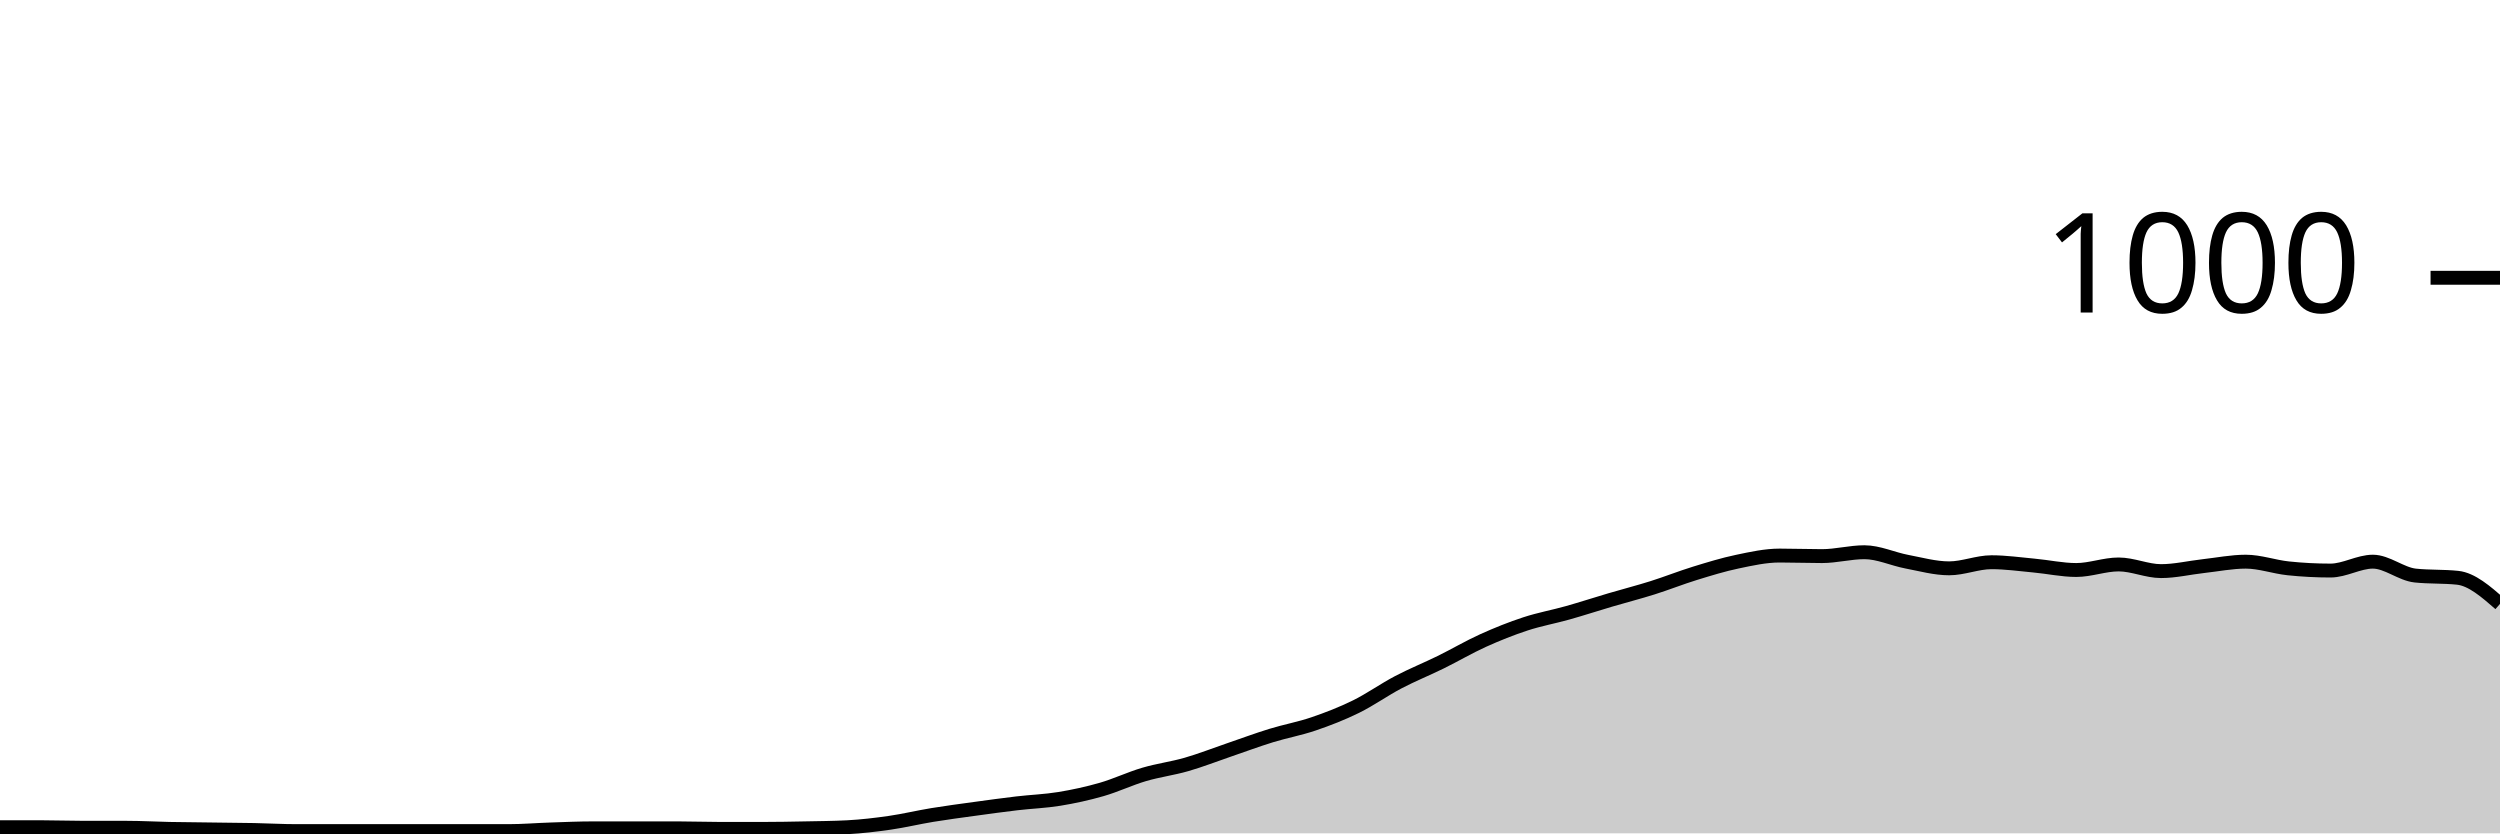
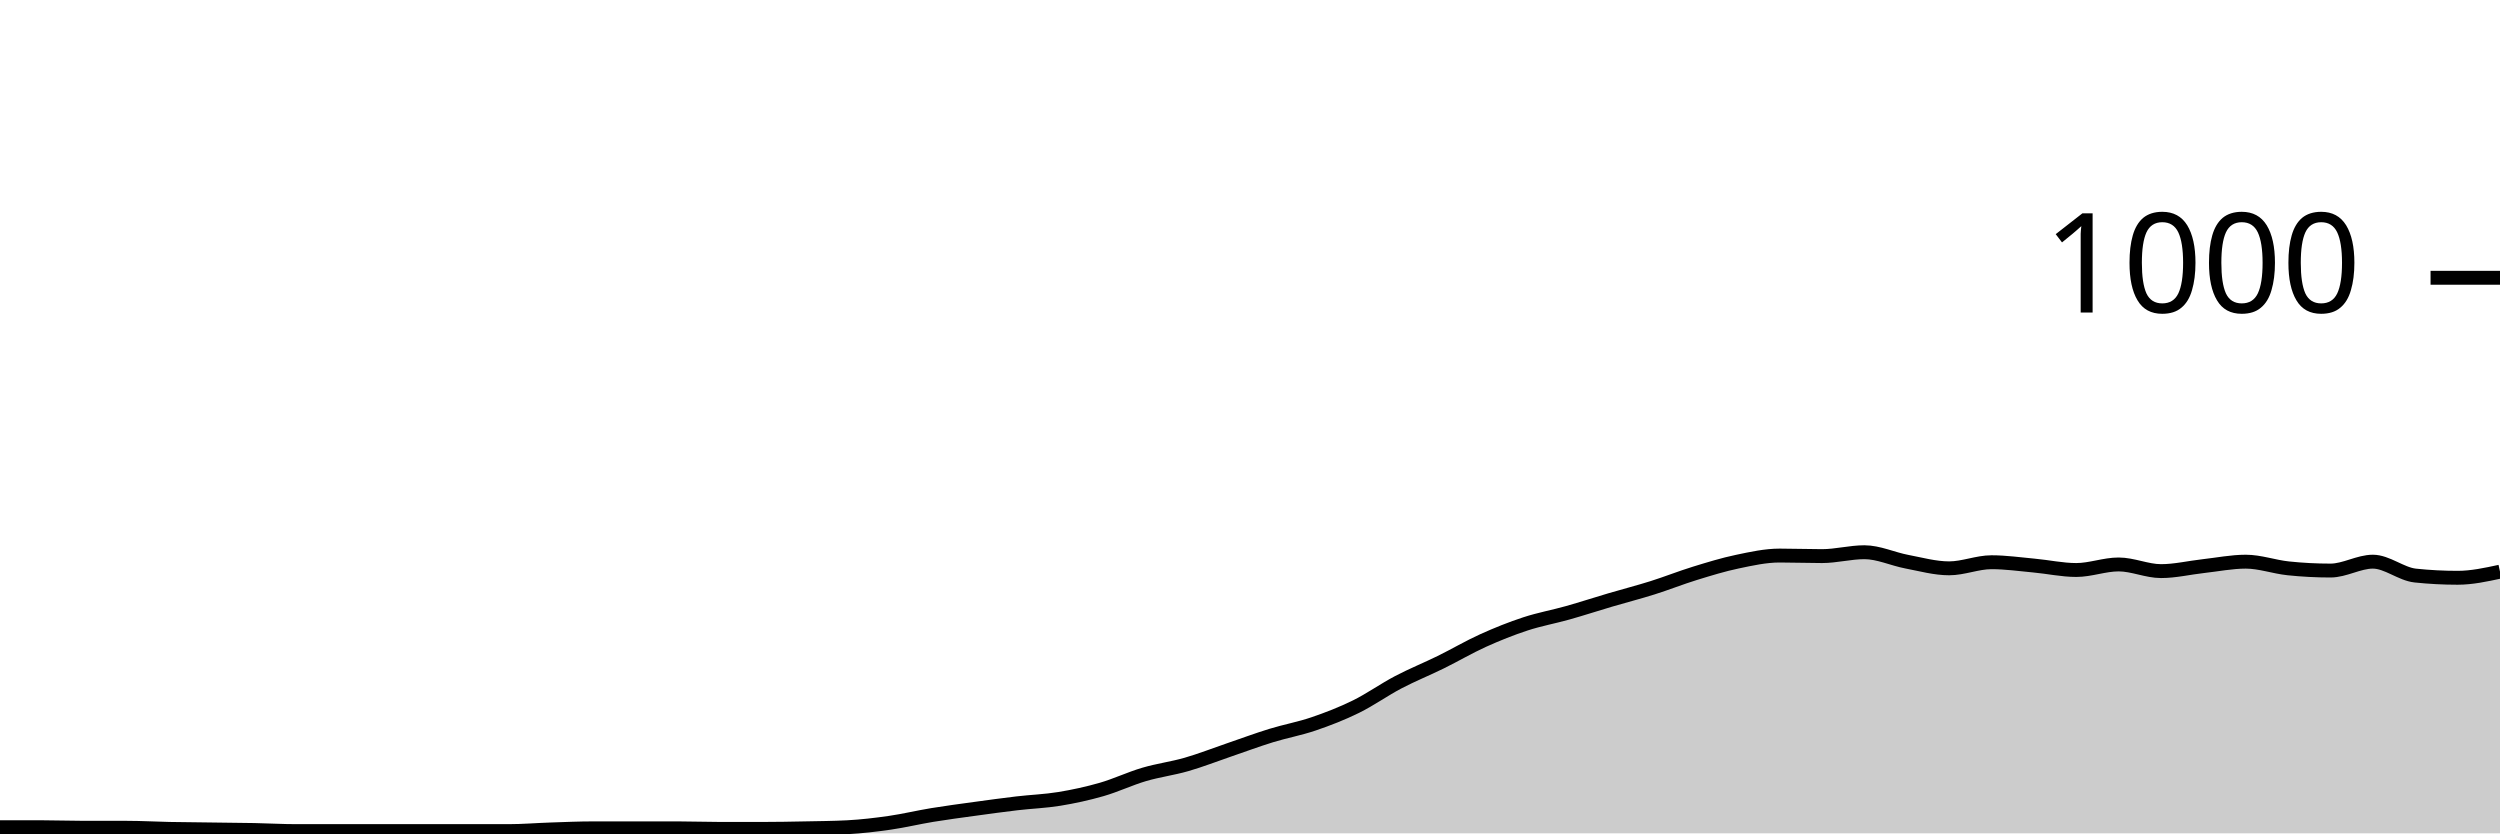
<svg xmlns="http://www.w3.org/2000/svg" viewBox="0 0 180 60">
  <g transform="translate(0,20)">
-     <path class="area" fill="rgba(0, 0, 0, 0.2)" d="M0,39.56C1.017,39.56,2.034,39.56,3.051,39.56C4.068,39.56,5.085,39.6,6.102,39.6C7.119,39.6,8.136,39.6,9.153,39.6C10.169,39.6,11.186,39.66,12.203,39.68C13.22,39.7,14.237,39.707,15.254,39.72C16.271,39.733,17.288,39.74,18.305,39.76C19.322,39.78,20.339,39.84,21.356,39.84C22.373,39.84,23.39,39.84,24.407,39.84C25.424,39.84,26.441,39.84,27.458,39.84C28.475,39.84,29.492,39.84,30.508,39.84C31.525,39.84,32.542,39.84,33.559,39.84C34.576,39.84,35.593,39.84,36.61,39.84C37.627,39.84,38.644,39.753,39.661,39.72C40.678,39.687,41.695,39.64,42.712,39.64C43.729,39.64,44.746,39.64,45.763,39.64C46.78,39.64,47.797,39.64,48.814,39.64C49.831,39.64,50.847,39.68,51.864,39.68C52.881,39.68,53.898,39.68,54.915,39.68C55.932,39.68,56.949,39.66,57.966,39.64C58.983,39.62,60,39.613,61.017,39.56C62.034,39.507,63.051,39.387,64.068,39.24C65.085,39.093,66.102,38.847,67.119,38.68C68.136,38.513,69.153,38.38,70.169,38.24C71.186,38.1,72.203,37.96,73.22,37.84C74.237,37.72,75.254,37.687,76.271,37.52C77.288,37.353,78.305,37.133,79.322,36.84C80.339,36.547,81.356,36.06,82.373,35.76C83.39,35.46,84.407,35.333,85.424,35.04C86.441,34.747,87.458,34.347,88.475,34C89.492,33.653,90.508,33.273,91.525,32.96C92.542,32.647,93.559,32.467,94.576,32.12C95.593,31.773,96.61,31.38,97.627,30.88C98.644,30.38,99.661,29.653,100.678,29.12C101.695,28.587,102.712,28.18,103.729,27.68C104.746,27.18,105.763,26.58,106.78,26.12C107.797,25.66,108.814,25.253,109.831,24.92C110.847,24.587,111.864,24.407,112.881,24.12C113.898,23.833,114.915,23.5,115.932,23.2C116.949,22.9,117.966,22.64,118.983,22.32C120,22,121.017,21.593,122.034,21.28C123.051,20.967,124.068,20.653,125.085,20.44C126.102,20.227,127.119,20,128.136,20C129.153,20,130.169,20.04,131.186,20.04C132.203,20.04,133.22,19.76,134.237,19.76C135.254,19.76,136.271,20.247,137.288,20.44C138.305,20.633,139.322,20.92,140.339,20.92C141.356,20.92,142.373,20.48,143.39,20.48C144.407,20.48,145.424,20.627,146.441,20.72C147.458,20.813,148.475,21.04,149.492,21.04C150.508,21.04,151.525,20.64,152.542,20.64C153.559,20.64,154.576,21.12,155.593,21.12C156.61,21.12,157.627,20.873,158.644,20.76C159.661,20.647,160.678,20.44,161.695,20.44C162.712,20.44,163.729,20.813,164.746,20.92C165.763,21.027,166.78,21.08,167.797,21.08C168.814,21.08,169.831,20.44,170.847,20.44C171.864,20.44,172.881,21.333,173.898,21.44C174.915,21.547,175.932,21.493,176.949,21.6C177.966,21.707,178.983,22.593,180,23.48L180,40C178.983,40,177.966,40,176.949,40C175.932,40,174.915,40,173.898,40C172.881,40,171.864,40,170.847,40C169.831,40,168.814,40,167.797,40C166.78,40,165.763,40,164.746,40C163.729,40,162.712,40,161.695,40C160.678,40,159.661,40,158.644,40C157.627,40,156.61,40,155.593,40C154.576,40,153.559,40,152.542,40C151.525,40,150.508,40,149.492,40C148.475,40,147.458,40,146.441,40C145.424,40,144.407,40,143.39,40C142.373,40,141.356,40,140.339,40C139.322,40,138.305,40,137.288,40C136.271,40,135.254,40,134.237,40C133.22,40,132.203,40,131.186,40C130.169,40,129.153,40,128.136,40C127.119,40,126.102,40,125.085,40C124.068,40,123.051,40,122.034,40C121.017,40,120,40,118.983,40C117.966,40,116.949,40,115.932,40C114.915,40,113.898,40,112.881,40C111.864,40,110.847,40,109.831,40C108.814,40,107.797,40,106.78,40C105.763,40,104.746,40,103.729,40C102.712,40,101.695,40,100.678,40C99.661,40,98.644,40,97.627,40C96.61,40,95.593,40,94.576,40C93.559,40,92.542,40,91.525,40C90.508,40,89.492,40,88.475,40C87.458,40,86.441,40,85.424,40C84.407,40,83.39,40,82.373,40C81.356,40,80.339,40,79.322,40C78.305,40,77.288,40,76.271,40C75.254,40,74.237,40,73.22,40C72.203,40,71.186,40,70.169,40C69.153,40,68.136,40,67.119,40C66.102,40,65.085,40,64.068,40C63.051,40,62.034,40,61.017,40C60,40,58.983,40,57.966,40C56.949,40,55.932,40,54.915,40C53.898,40,52.881,40,51.864,40C50.847,40,49.831,40,48.814,40C47.797,40,46.78,40,45.763,40C44.746,40,43.729,40,42.712,40C41.695,40,40.678,40,39.661,40C38.644,40,37.627,40,36.61,40C35.593,40,34.576,40,33.559,40C32.542,40,31.525,40,30.508,40C29.492,40,28.475,40,27.458,40C26.441,40,25.424,40,24.407,40C23.39,40,22.373,40,21.356,40C20.339,40,19.322,40,18.305,40C17.288,40,16.271,40,15.254,40C14.237,40,13.22,40,12.203,40C11.186,40,10.169,40,9.153,40C8.136,40,7.119,40,6.102,40C5.085,40,4.068,40,3.051,40C2.034,40,1.017,40,0,40Z" />
-     <path class="line" stroke="black" fill="none" d="M0,39.56C1.017,39.56,2.034,39.56,3.051,39.56C4.068,39.56,5.085,39.6,6.102,39.6C7.119,39.6,8.136,39.6,9.153,39.6C10.169,39.6,11.186,39.66,12.203,39.68C13.22,39.7,14.237,39.707,15.254,39.72C16.271,39.733,17.288,39.74,18.305,39.76C19.322,39.78,20.339,39.84,21.356,39.84C22.373,39.84,23.39,39.84,24.407,39.84C25.424,39.84,26.441,39.84,27.458,39.84C28.475,39.84,29.492,39.84,30.508,39.84C31.525,39.84,32.542,39.84,33.559,39.84C34.576,39.84,35.593,39.84,36.61,39.84C37.627,39.84,38.644,39.753,39.661,39.72C40.678,39.687,41.695,39.64,42.712,39.64C43.729,39.64,44.746,39.64,45.763,39.64C46.78,39.64,47.797,39.64,48.814,39.64C49.831,39.64,50.847,39.68,51.864,39.68C52.881,39.68,53.898,39.68,54.915,39.68C55.932,39.68,56.949,39.66,57.966,39.64C58.983,39.62,60,39.613,61.017,39.56C62.034,39.507,63.051,39.387,64.068,39.24C65.085,39.093,66.102,38.847,67.119,38.68C68.136,38.513,69.153,38.38,70.169,38.24C71.186,38.1,72.203,37.96,73.22,37.84C74.237,37.72,75.254,37.687,76.271,37.52C77.288,37.353,78.305,37.133,79.322,36.84C80.339,36.547,81.356,36.06,82.373,35.76C83.39,35.46,84.407,35.333,85.424,35.04C86.441,34.747,87.458,34.347,88.475,34C89.492,33.653,90.508,33.273,91.525,32.96C92.542,32.647,93.559,32.467,94.576,32.12C95.593,31.773,96.61,31.38,97.627,30.88C98.644,30.38,99.661,29.653,100.678,29.12C101.695,28.587,102.712,28.18,103.729,27.68C104.746,27.18,105.763,26.58,106.78,26.12C107.797,25.66,108.814,25.253,109.831,24.92C110.847,24.587,111.864,24.407,112.881,24.12C113.898,23.833,114.915,23.5,115.932,23.2C116.949,22.9,117.966,22.64,118.983,22.32C120,22,121.017,21.593,122.034,21.28C123.051,20.967,124.068,20.653,125.085,20.44C126.102,20.227,127.119,20,128.136,20C129.153,20,130.169,20.04,131.186,20.04C132.203,20.04,133.22,19.76,134.237,19.76C135.254,19.76,136.271,20.247,137.288,20.44C138.305,20.633,139.322,20.92,140.339,20.92C141.356,20.92,142.373,20.48,143.39,20.48C144.407,20.48,145.424,20.627,146.441,20.72C147.458,20.813,148.475,21.04,149.492,21.04C150.508,21.04,151.525,20.64,152.542,20.64C153.559,20.64,154.576,21.12,155.593,21.12C156.61,21.12,157.627,20.873,158.644,20.76C159.661,20.647,160.678,20.44,161.695,20.44C162.712,20.44,163.729,20.813,164.746,20.92C165.763,21.027,166.78,21.08,167.797,21.08C168.814,21.08,169.831,20.44,170.847,20.44C171.864,20.44,172.881,21.333,173.898,21.44C174.915,21.547,175.932,21.493,176.949,21.6C177.966,21.707,178.983,22.593,180,23.48" />
+     <path class="area" fill="rgba(0, 0, 0, 0.2)" d="M0,39.56C1.017,39.56,2.034,39.56,3.051,39.56C4.068,39.56,5.085,39.6,6.102,39.6C7.119,39.6,8.136,39.6,9.153,39.6C10.169,39.6,11.186,39.66,12.203,39.68C13.22,39.7,14.237,39.707,15.254,39.72C16.271,39.733,17.288,39.74,18.305,39.76C19.322,39.78,20.339,39.84,21.356,39.84C22.373,39.84,23.39,39.84,24.407,39.84C25.424,39.84,26.441,39.84,27.458,39.84C28.475,39.84,29.492,39.84,30.508,39.84C31.525,39.84,32.542,39.84,33.559,39.84C34.576,39.84,35.593,39.84,36.61,39.84C37.627,39.84,38.644,39.753,39.661,39.72C40.678,39.687,41.695,39.64,42.712,39.64C43.729,39.64,44.746,39.64,45.763,39.64C46.78,39.64,47.797,39.64,48.814,39.64C49.831,39.64,50.847,39.68,51.864,39.68C52.881,39.68,53.898,39.68,54.915,39.68C55.932,39.68,56.949,39.66,57.966,39.64C58.983,39.62,60,39.613,61.017,39.56C62.034,39.507,63.051,39.387,64.068,39.24C65.085,39.093,66.102,38.847,67.119,38.68C68.136,38.513,69.153,38.38,70.169,38.24C71.186,38.1,72.203,37.96,73.22,37.84C74.237,37.72,75.254,37.687,76.271,37.52C77.288,37.353,78.305,37.133,79.322,36.84C80.339,36.547,81.356,36.06,82.373,35.76C83.39,35.46,84.407,35.333,85.424,35.04C86.441,34.747,87.458,34.347,88.475,34C89.492,33.653,90.508,33.273,91.525,32.96C92.542,32.647,93.559,32.467,94.576,32.12C95.593,31.773,96.61,31.38,97.627,30.88C98.644,30.38,99.661,29.653,100.678,29.12C101.695,28.587,102.712,28.18,103.729,27.68C104.746,27.18,105.763,26.58,106.78,26.12C107.797,25.66,108.814,25.253,109.831,24.92C110.847,24.587,111.864,24.407,112.881,24.12C113.898,23.833,114.915,23.5,115.932,23.2C116.949,22.9,117.966,22.64,118.983,22.32C120,22,121.017,21.593,122.034,21.28C123.051,20.967,124.068,20.653,125.085,20.44C126.102,20.227,127.119,20,128.136,20C129.153,20,130.169,20.04,131.186,20.04C132.203,20.04,133.22,19.76,134.237,19.76C135.254,19.76,136.271,20.247,137.288,20.44C138.305,20.633,139.322,20.92,140.339,20.92C141.356,20.92,142.373,20.48,143.39,20.48C144.407,20.48,145.424,20.627,146.441,20.72C147.458,20.813,148.475,21.04,149.492,21.04C150.508,21.04,151.525,20.64,152.542,20.64C153.559,20.64,154.576,21.12,155.593,21.12C156.61,21.12,157.627,20.873,158.644,20.76C159.661,20.647,160.678,20.44,161.695,20.44C162.712,20.44,163.729,20.813,164.746,20.92C165.763,21.027,166.78,21.08,167.797,21.08C168.814,21.08,169.831,20.44,170.847,20.44C171.864,20.44,172.881,21.333,173.898,21.44C174.915,21.547,175.932,21.6,176.949,21.6C177.966,21.6,178.983,21.38,180,21.16L180,40C178.983,40,177.966,40,176.949,40C175.932,40,174.915,40,173.898,40C172.881,40,171.864,40,170.847,40C169.831,40,168.814,40,167.797,40C166.78,40,165.763,40,164.746,40C163.729,40,162.712,40,161.695,40C160.678,40,159.661,40,158.644,40C157.627,40,156.61,40,155.593,40C154.576,40,153.559,40,152.542,40C151.525,40,150.508,40,149.492,40C148.475,40,147.458,40,146.441,40C145.424,40,144.407,40,143.39,40C142.373,40,141.356,40,140.339,40C139.322,40,138.305,40,137.288,40C136.271,40,135.254,40,134.237,40C133.22,40,132.203,40,131.186,40C130.169,40,129.153,40,128.136,40C127.119,40,126.102,40,125.085,40C124.068,40,123.051,40,122.034,40C121.017,40,120,40,118.983,40C117.966,40,116.949,40,115.932,40C114.915,40,113.898,40,112.881,40C111.864,40,110.847,40,109.831,40C108.814,40,107.797,40,106.78,40C105.763,40,104.746,40,103.729,40C102.712,40,101.695,40,100.678,40C99.661,40,98.644,40,97.627,40C96.61,40,95.593,40,94.576,40C93.559,40,92.542,40,91.525,40C90.508,40,89.492,40,88.475,40C87.458,40,86.441,40,85.424,40C84.407,40,83.39,40,82.373,40C81.356,40,80.339,40,79.322,40C78.305,40,77.288,40,76.271,40C75.254,40,74.237,40,73.22,40C72.203,40,71.186,40,70.169,40C69.153,40,68.136,40,67.119,40C66.102,40,65.085,40,64.068,40C63.051,40,62.034,40,61.017,40C60,40,58.983,40,57.966,40C56.949,40,55.932,40,54.915,40C53.898,40,52.881,40,51.864,40C50.847,40,49.831,40,48.814,40C47.797,40,46.78,40,45.763,40C44.746,40,43.729,40,42.712,40C41.695,40,40.678,40,39.661,40C38.644,40,37.627,40,36.61,40C35.593,40,34.576,40,33.559,40C32.542,40,31.525,40,30.508,40C29.492,40,28.475,40,27.458,40C26.441,40,25.424,40,24.407,40C23.39,40,22.373,40,21.356,40C20.339,40,19.322,40,18.305,40C17.288,40,16.271,40,15.254,40C14.237,40,13.22,40,12.203,40C11.186,40,10.169,40,9.153,40C8.136,40,7.119,40,6.102,40C5.085,40,4.068,40,3.051,40C2.034,40,1.017,40,0,40Z" />
+     <path class="line" stroke="black" fill="none" d="M0,39.56C1.017,39.56,2.034,39.56,3.051,39.56C4.068,39.56,5.085,39.6,6.102,39.6C7.119,39.6,8.136,39.6,9.153,39.6C10.169,39.6,11.186,39.66,12.203,39.68C13.22,39.7,14.237,39.707,15.254,39.72C16.271,39.733,17.288,39.74,18.305,39.76C19.322,39.78,20.339,39.84,21.356,39.84C22.373,39.84,23.39,39.84,24.407,39.84C25.424,39.84,26.441,39.84,27.458,39.84C28.475,39.84,29.492,39.84,30.508,39.84C31.525,39.84,32.542,39.84,33.559,39.84C34.576,39.84,35.593,39.84,36.61,39.84C37.627,39.84,38.644,39.753,39.661,39.72C40.678,39.687,41.695,39.64,42.712,39.64C43.729,39.64,44.746,39.64,45.763,39.64C46.78,39.64,47.797,39.64,48.814,39.64C49.831,39.64,50.847,39.68,51.864,39.68C52.881,39.68,53.898,39.68,54.915,39.68C55.932,39.68,56.949,39.66,57.966,39.64C58.983,39.62,60,39.613,61.017,39.56C62.034,39.507,63.051,39.387,64.068,39.24C65.085,39.093,66.102,38.847,67.119,38.68C68.136,38.513,69.153,38.38,70.169,38.24C71.186,38.1,72.203,37.96,73.22,37.84C74.237,37.72,75.254,37.687,76.271,37.52C77.288,37.353,78.305,37.133,79.322,36.84C80.339,36.547,81.356,36.06,82.373,35.76C83.39,35.46,84.407,35.333,85.424,35.04C86.441,34.747,87.458,34.347,88.475,34C89.492,33.653,90.508,33.273,91.525,32.96C92.542,32.647,93.559,32.467,94.576,32.12C95.593,31.773,96.61,31.38,97.627,30.88C98.644,30.38,99.661,29.653,100.678,29.12C101.695,28.587,102.712,28.18,103.729,27.68C104.746,27.18,105.763,26.58,106.78,26.12C107.797,25.66,108.814,25.253,109.831,24.92C110.847,24.587,111.864,24.407,112.881,24.12C113.898,23.833,114.915,23.5,115.932,23.2C116.949,22.9,117.966,22.64,118.983,22.32C120,22,121.017,21.593,122.034,21.28C123.051,20.967,124.068,20.653,125.085,20.44C126.102,20.227,127.119,20,128.136,20C129.153,20,130.169,20.04,131.186,20.04C132.203,20.04,133.22,19.76,134.237,19.76C135.254,19.76,136.271,20.247,137.288,20.44C138.305,20.633,139.322,20.92,140.339,20.92C141.356,20.92,142.373,20.48,143.39,20.48C144.407,20.48,145.424,20.627,146.441,20.72C147.458,20.813,148.475,21.04,149.492,21.04C150.508,21.04,151.525,20.64,152.542,20.64C153.559,20.64,154.576,21.12,155.593,21.12C156.61,21.12,157.627,20.873,158.644,20.76C159.661,20.647,160.678,20.44,161.695,20.44C162.712,20.44,163.729,20.813,164.746,20.92C165.763,21.027,166.78,21.08,167.797,21.08C168.814,21.08,169.831,20.44,170.847,20.44C171.864,20.44,172.881,21.333,173.898,21.44C174.915,21.547,175.932,21.6,176.949,21.6C177.966,21.6,178.983,21.38,180,21.16" />
    <path class="axis-ceiling" stroke-width="1" stroke="black" fill="none" d="M175,0L180,0" />
    <text class="axis-ceiling-label" font-family="sans-serif" text-anchor="end" font-size="10px" x="170" y="2.5">1000</text>
  </g>
</svg>
